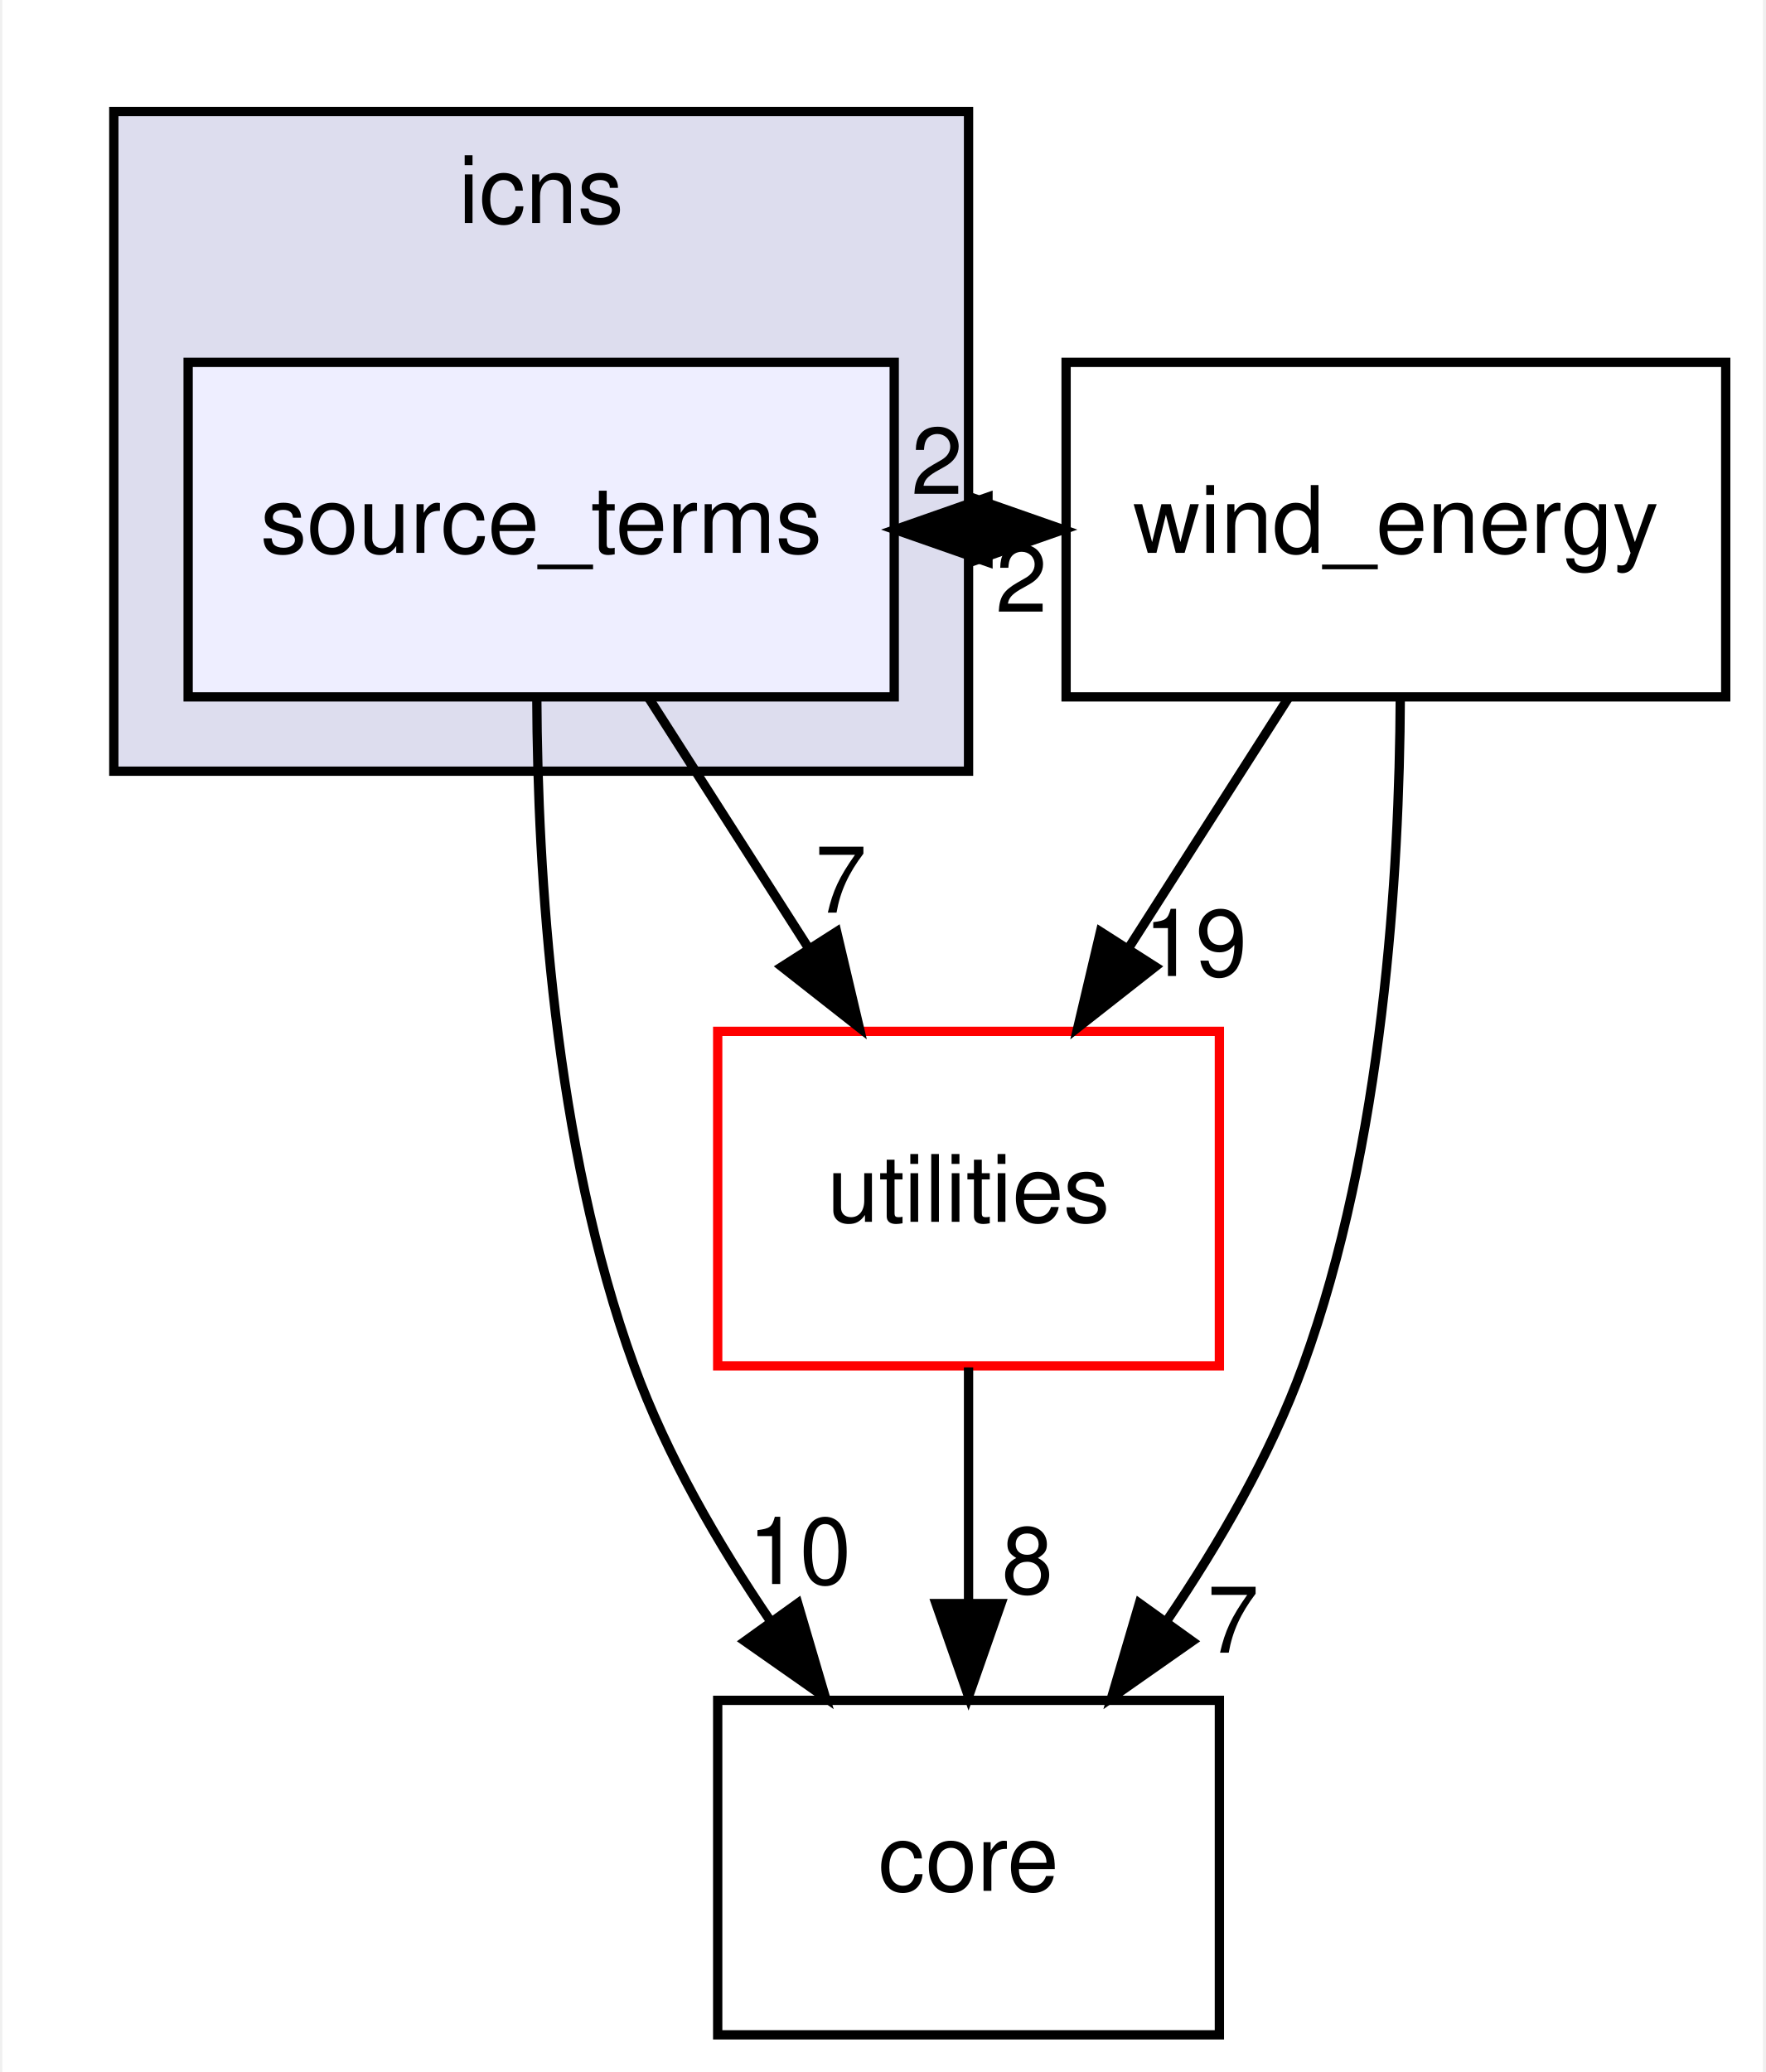
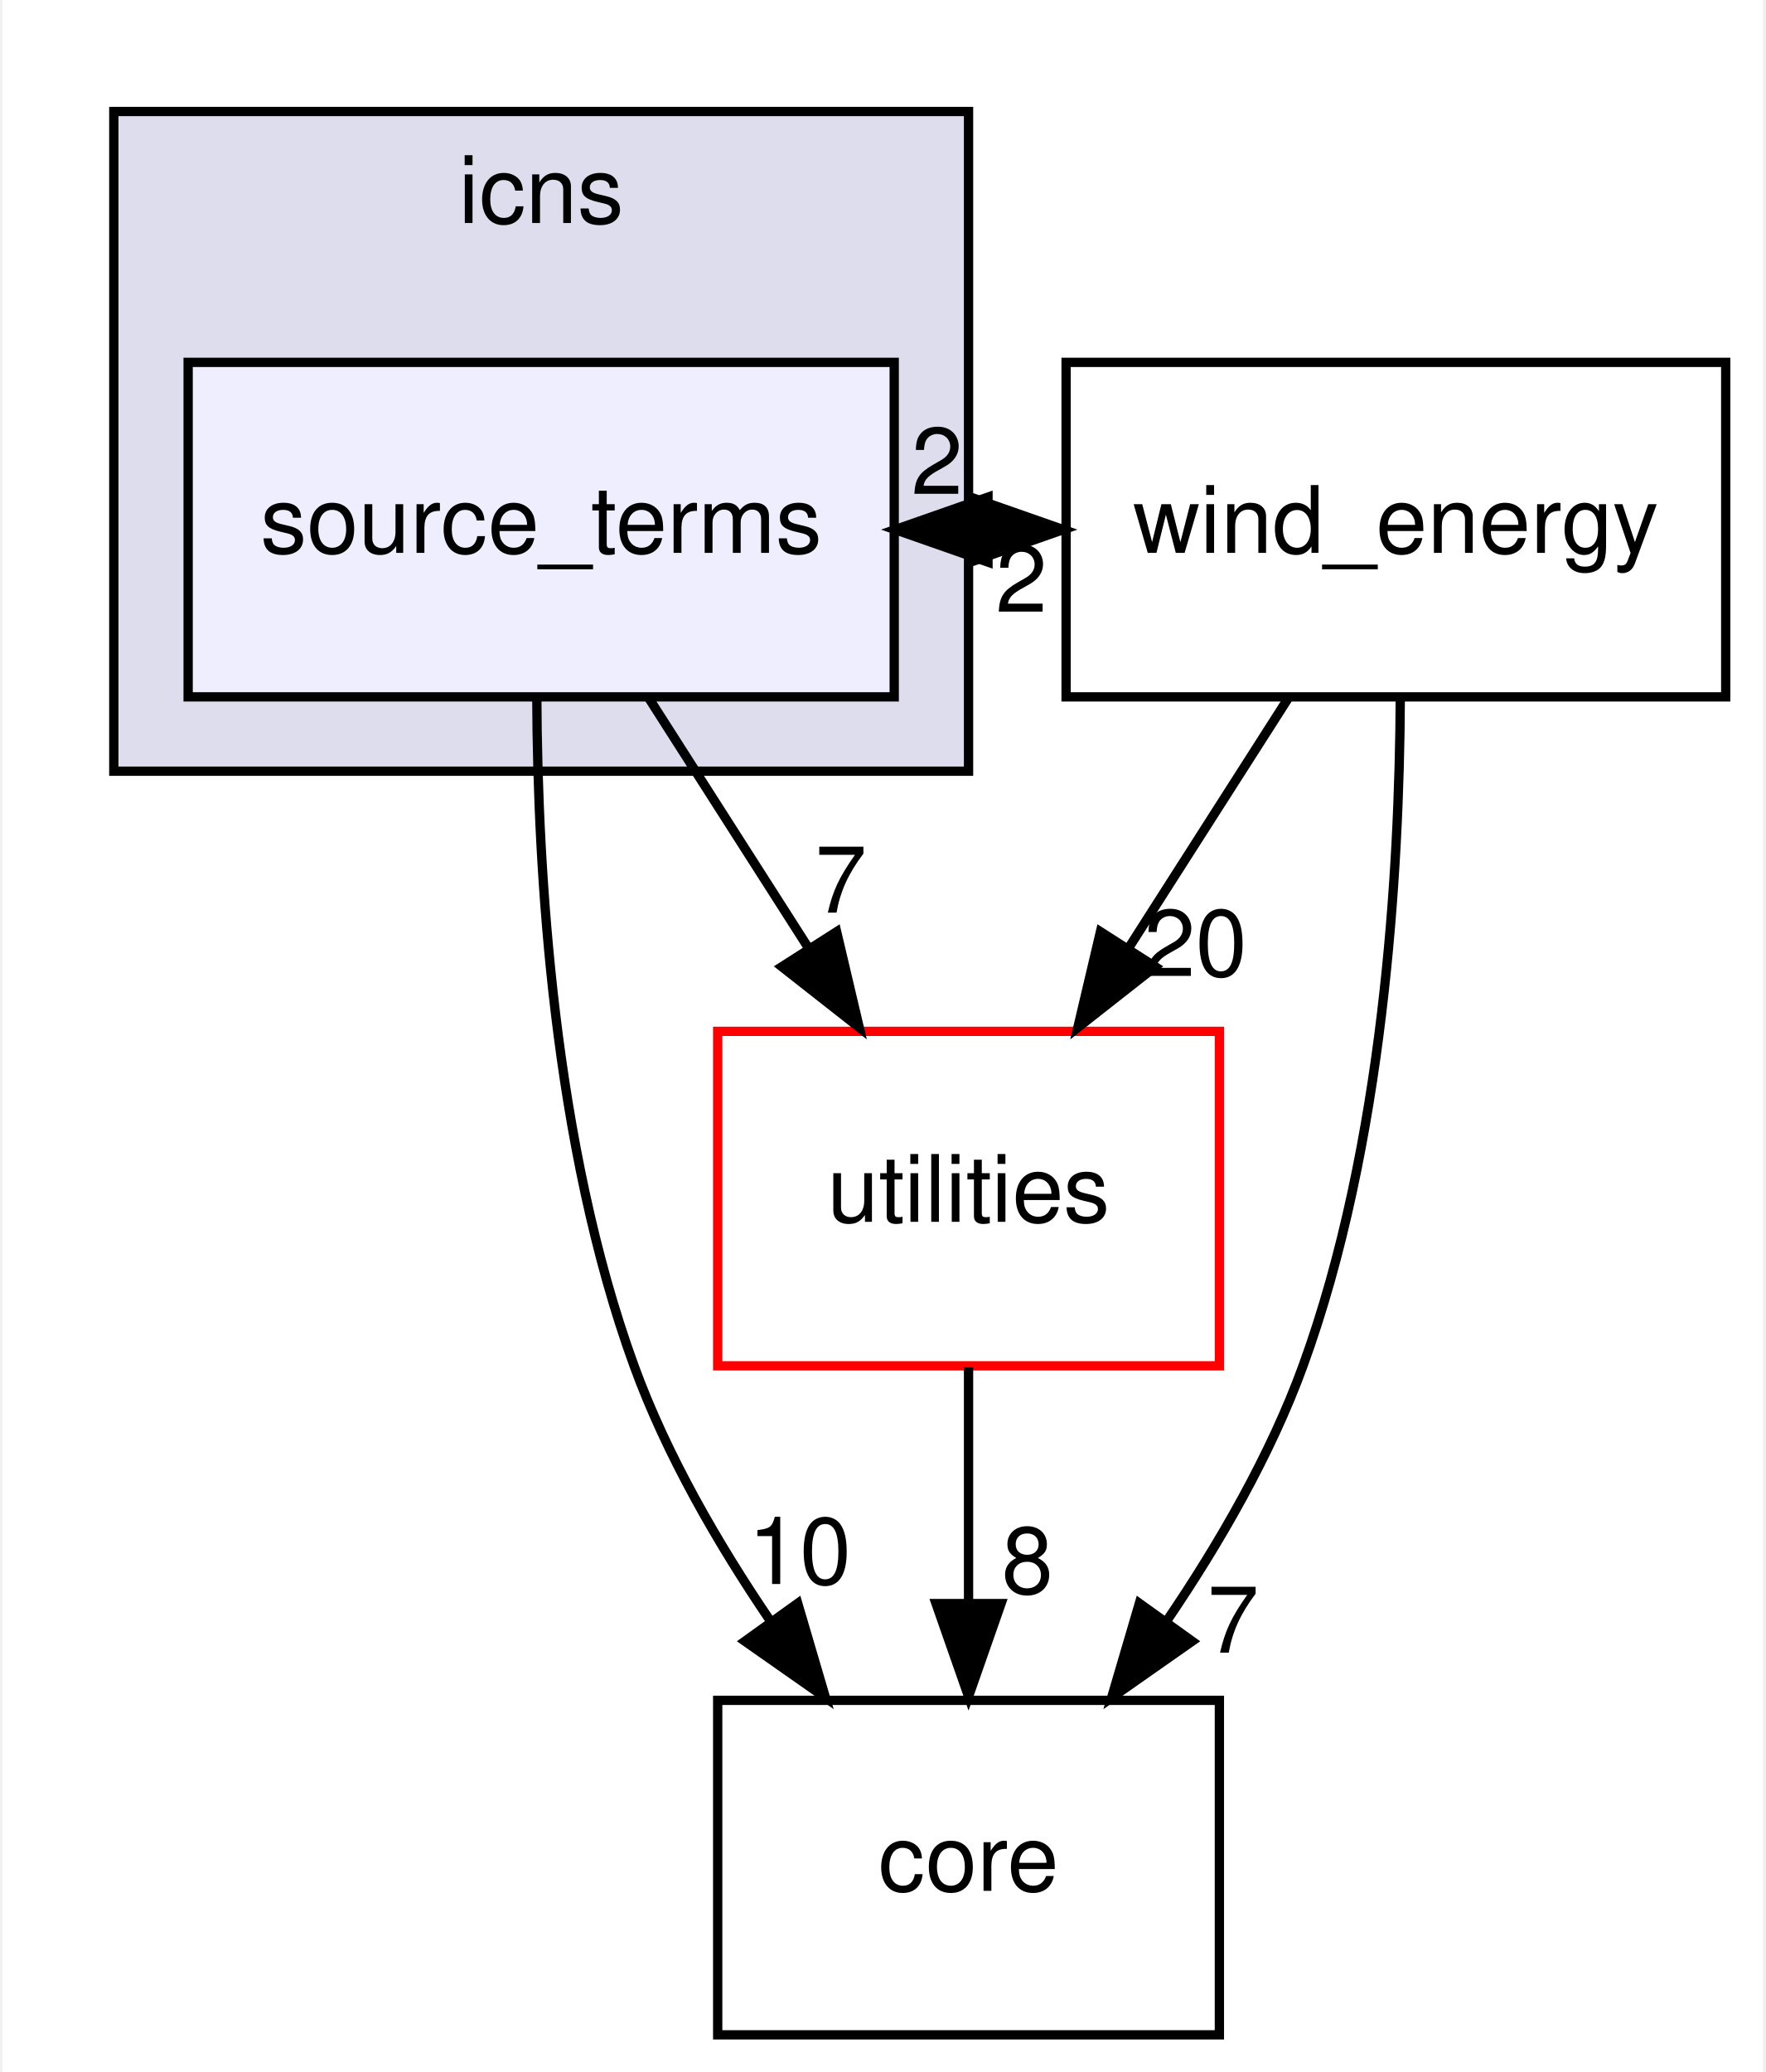
<svg xmlns="http://www.w3.org/2000/svg" xmlns:xlink="http://www.w3.org/1999/xlink" width="190pt" height="223pt" viewBox="0.00 0.00 189.50 223.00">
  <g id="graph0" class="graph" transform="scale(1 1) rotate(0) translate(4 219)">
    <polygon fill="#ffffff" stroke="transparent" points="-4,4 -4,-219 185.5,-219 185.5,4 -4,4" />
    <g id="clust1" class="cluster">
      <g id="a_clust1">
        <a xlink:href="dir_4012ff34c1bb5bd303e44a1c9cef6c8a.html" target="_top" xlink:title="icns">
          <polygon fill="#ddddee" stroke="#000000" points="8,-136 8,-207 100,-207 100,-136 8,-136" />
          <text text-anchor="middle" x="54" y="-195" font-family="Helvetica,sans-Serif" font-size="10.00" fill="#000000">icns</text>
        </a>
      </g>
    </g>
    <g id="node1" class="node">
      <g id="a_node1">
        <a xlink:href="dir_5d2cf0e24161a778738de20190787a10.html" target="_top" xlink:title="source_terms">
          <polygon fill="#eeeeff" stroke="#000000" points="92,-180 16,-180 16,-144 92,-144 92,-180" />
          <text text-anchor="middle" x="54" y="-159.5" font-family="Helvetica,sans-Serif" font-size="10.00" fill="#000000">source_terms</text>
        </a>
      </g>
    </g>
    <g id="node2" class="node">
      <g id="a_node2">
        <a xlink:href="dir_0c368f76a33d967d5b838b5681461de6.html" target="_top" xlink:title="wind_energy">
          <polygon fill="none" stroke="#000000" points="181.5,-180 110.5,-180 110.5,-144 181.5,-144 181.5,-180" />
          <text text-anchor="middle" x="146" y="-159.5" font-family="Helvetica,sans-Serif" font-size="10.00" fill="#000000">wind_energy</text>
        </a>
      </g>
    </g>
    <g id="edge1" class="edge">
      <path fill="none" stroke="#000000" d="M92.094,-162C94.735,-162 97.376,-162 100.016,-162" />
      <polygon fill="#000000" stroke="#000000" points="100.203,-165.5 110.203,-162 100.203,-158.5 100.203,-165.5" />
      <g id="a_edge1-headlabel">
        <a xlink:href="dir_000004_000001.html" target="_top" xlink:title="2">
          <text text-anchor="middle" x="96.608" y="-165.839" font-family="Helvetica,sans-Serif" font-size="10.00" fill="#000000">2</text>
        </a>
      </g>
    </g>
    <g id="node3" class="node">
      <g id="a_node3">
        <a xlink:href="dir_e4cd57caa88bf1f4e1bf9521bc47c3c0.html" target="_top" xlink:title="utilities">
          <polygon fill="#ffffff" stroke="#ff0000" points="127,-108 73,-108 73,-72 127,-72 127,-108" />
          <text text-anchor="middle" x="100" y="-87.5" font-family="Helvetica,sans-Serif" font-size="10.00" fill="#000000">utilities</text>
        </a>
      </g>
    </g>
    <g id="edge2" class="edge">
      <path fill="none" stroke="#000000" d="M65.608,-143.831C70.798,-135.708 77.023,-125.964 82.743,-117.012" />
      <polygon fill="#000000" stroke="#000000" points="85.802,-118.725 88.236,-108.413 79.903,-114.956 85.802,-118.725" />
      <g id="a_edge2-headlabel">
        <a xlink:href="dir_000004_000005.html" target="_top" xlink:title="7">
          <text text-anchor="middle" x="86.259" y="-120.782" font-family="Helvetica,sans-Serif" font-size="10.00" fill="#000000">7</text>
        </a>
      </g>
    </g>
    <g id="node4" class="node">
      <g id="a_node4">
        <a xlink:href="dir_3d3615e9a999cab4f3407307569d6ced.html" target="_top" xlink:title="core">
          <polygon fill="none" stroke="#000000" points="127,-36 73,-36 73,0 127,0 127,-36" />
          <text text-anchor="middle" x="100" y="-15.5" font-family="Helvetica,sans-Serif" font-size="10.00" fill="#000000">core</text>
        </a>
      </g>
    </g>
    <g id="edge3" class="edge">
      <path fill="none" stroke="#000000" d="M53.53,-143.842C53.615,-125.248 55.337,-95.782 64,-72 67.492,-62.414 73.017,-52.853 78.701,-44.5" />
      <polygon fill="#000000" stroke="#000000" points="81.613,-46.445 84.603,-36.281 75.927,-42.362 81.613,-46.445" />
      <g id="a_edge3-headlabel">
        <a xlink:href="dir_000004_000009.html" target="_top" xlink:title="10">
          <text text-anchor="middle" x="81.823" y="-48.521" font-family="Helvetica,sans-Serif" font-size="10.00" fill="#000000">10</text>
        </a>
      </g>
    </g>
    <g id="edge4" class="edge">
      <path fill="none" stroke="#000000" d="M110.203,-162C107.562,-162 104.921,-162 102.28,-162" />
      <polygon fill="#000000" stroke="#000000" points="102.094,-158.5 92.094,-162 102.094,-165.5 102.094,-158.5" />
      <g id="a_edge4-headlabel">
        <a xlink:href="dir_000001_000004.html" target="_top" xlink:title="2">
          <text text-anchor="middle" x="105.688" y="-153.161" font-family="Helvetica,sans-Serif" font-size="10.00" fill="#000000">2</text>
        </a>
      </g>
    </g>
    <g id="edge5" class="edge">
      <path fill="none" stroke="#000000" d="M134.392,-143.831C129.202,-135.708 122.977,-125.964 117.257,-117.012" />
      <polygon fill="#000000" stroke="#000000" points="120.097,-114.956 111.764,-108.413 114.198,-118.725 120.097,-114.956" />
      <g id="a_edge5-headlabel">
-         <a xlink:href="dir_000001_000005.html" target="_top" xlink:title="19">
-           <text text-anchor="middle" x="124.425" y="-113.956" font-family="Helvetica,sans-Serif" font-size="10.00" fill="#000000">19</text>
+         <a xlink:href="dir_000001_000005.html" target="_top" xlink:title="20">
+           <text text-anchor="middle" x="124.425" y="-113.956" font-family="Helvetica,sans-Serif" font-size="10.00" fill="#000000">20</text>
        </a>
      </g>
    </g>
    <g id="edge6" class="edge">
      <path fill="none" stroke="#000000" d="M146.47,-143.842C146.385,-125.248 144.663,-95.782 136,-72 132.508,-62.414 126.983,-52.853 121.299,-44.5" />
      <polygon fill="#000000" stroke="#000000" points="124.073,-42.362 115.397,-36.281 118.387,-46.445 124.073,-42.362" />
      <g id="a_edge6-headlabel">
        <a xlink:href="dir_000001_000009.html" target="_top" xlink:title="7">
          <text text-anchor="middle" x="128.476" y="-41.126" font-family="Helvetica,sans-Serif" font-size="10.00" fill="#000000">7</text>
        </a>
      </g>
    </g>
    <g id="edge7" class="edge">
      <path fill="none" stroke="#000000" d="M100,-71.831C100,-64.131 100,-54.974 100,-46.417" />
      <polygon fill="#000000" stroke="#000000" points="103.5,-46.413 100,-36.413 96.5,-46.413 103.5,-46.413" />
      <g id="a_edge7-headlabel">
        <a xlink:href="dir_000005_000009.html" target="_top" xlink:title="8">
          <text text-anchor="middle" x="106.339" y="-47.508" font-family="Helvetica,sans-Serif" font-size="10.00" fill="#000000">8</text>
        </a>
      </g>
    </g>
  </g>
</svg>
